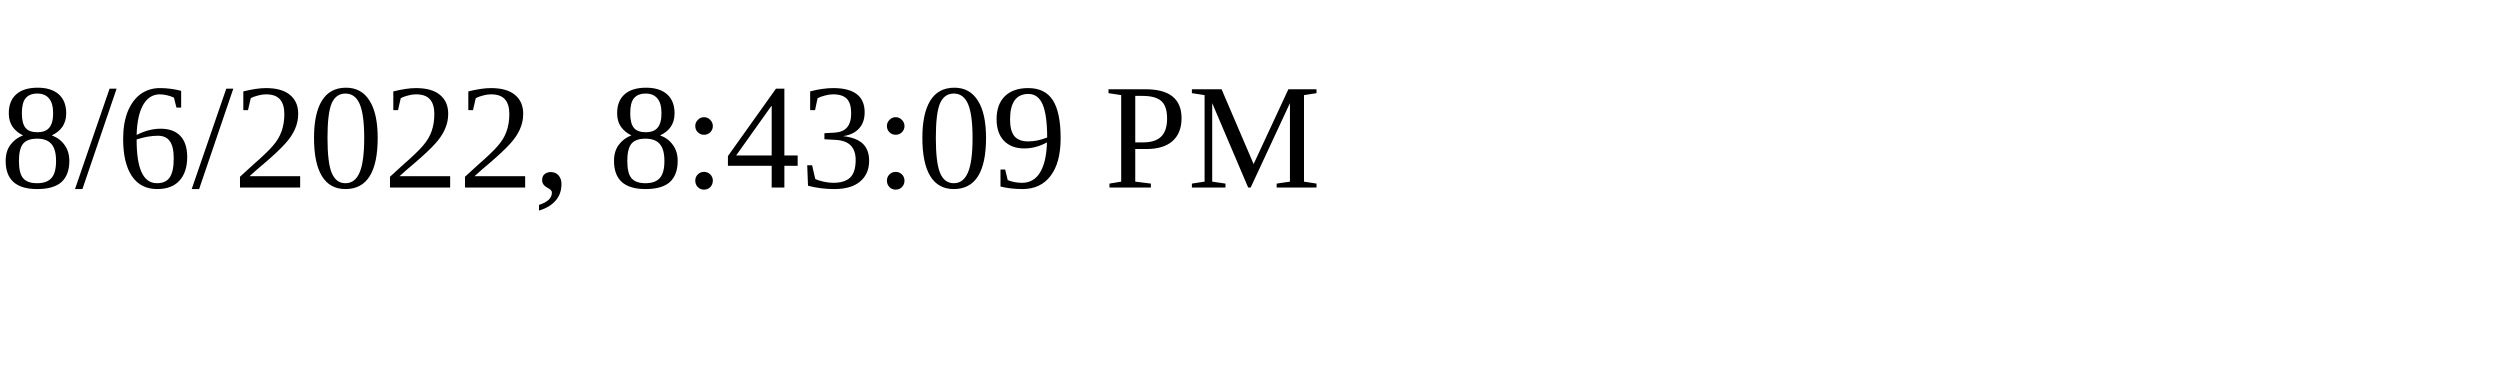
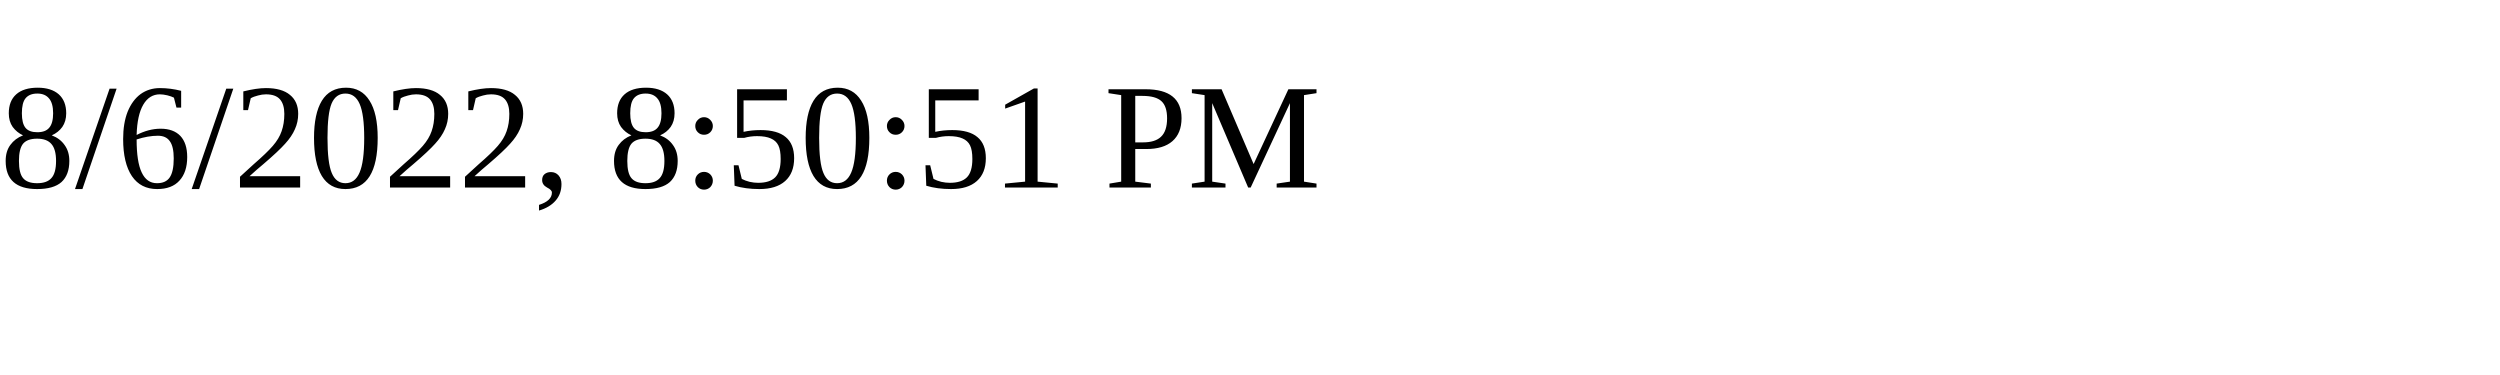
<svg xmlns="http://www.w3.org/2000/svg" height="30" width="200">
-   <text x="0" y="15">8/6/2022, 8:43:09 PM</text>
+   <text x="0" y="15">8/6/2022, 8:50:51 PM</text>
</svg>
